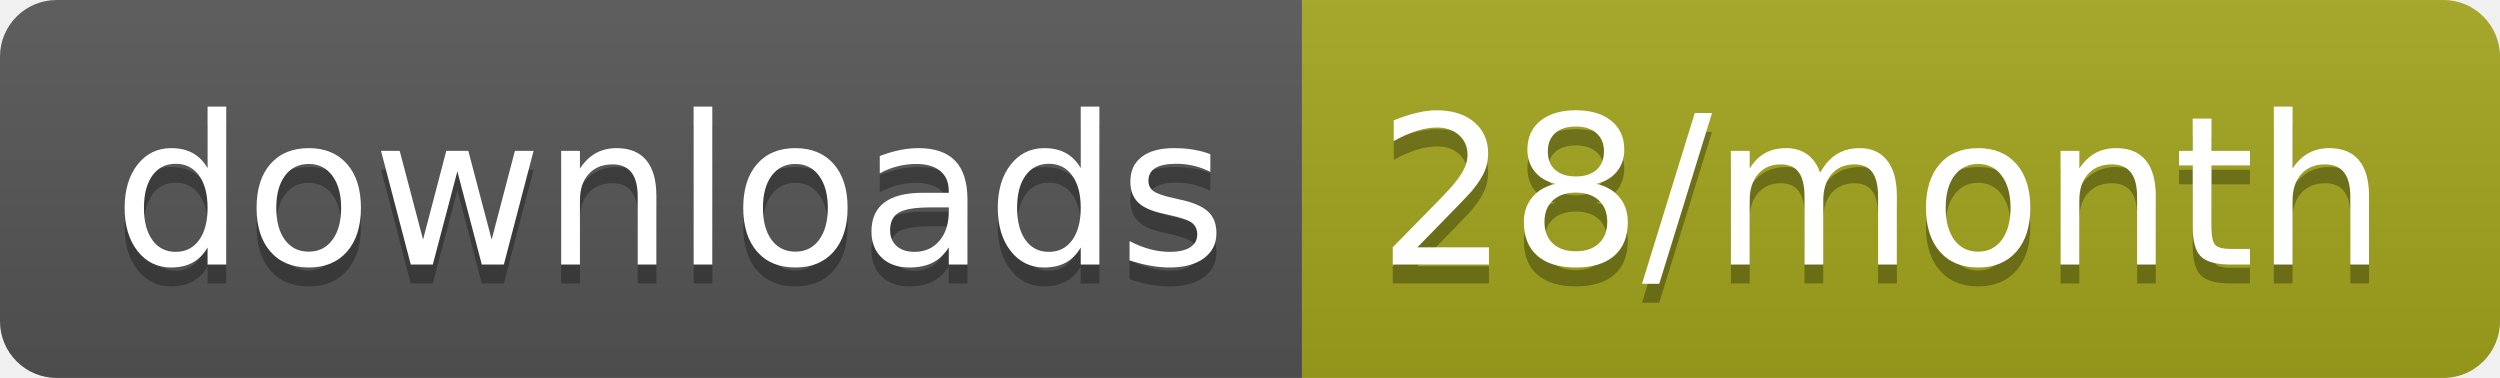
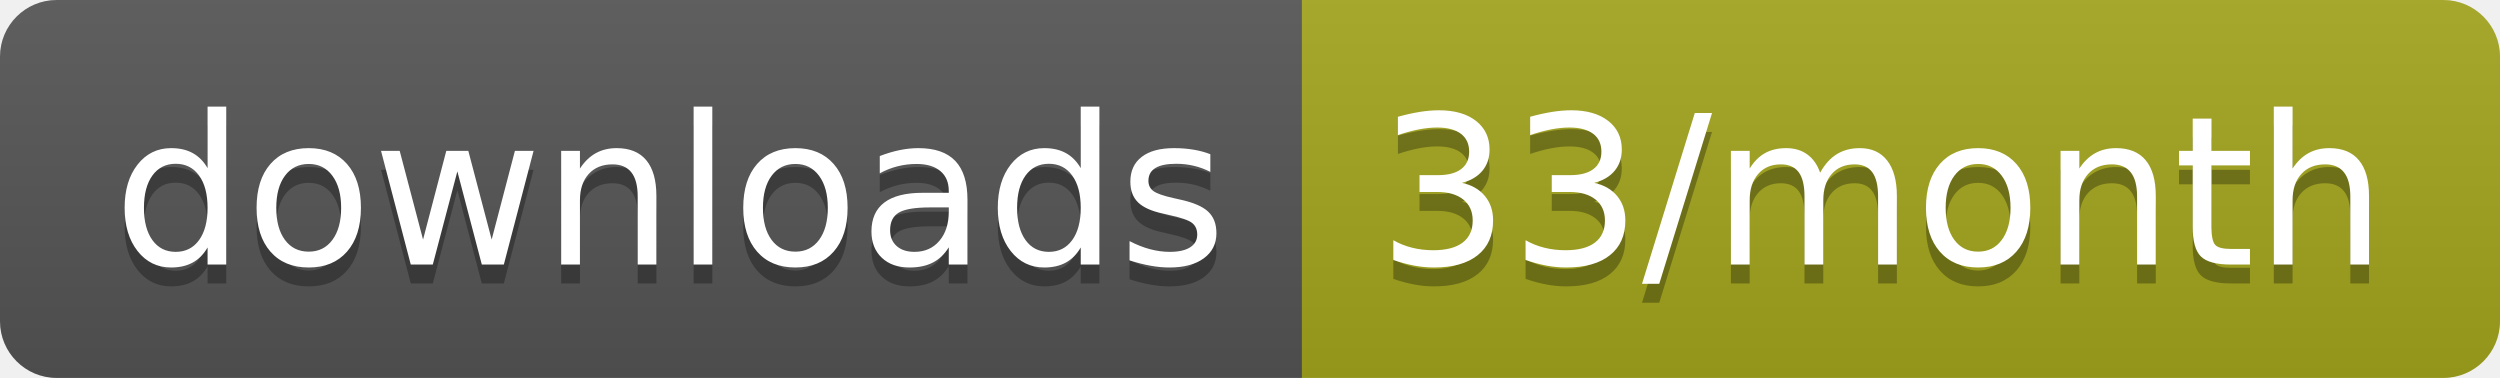
<svg xmlns="http://www.w3.org/2000/svg" width="132.3" height="20">
  <linearGradient id="smooth" x2="0" y2="100%">
    <stop offset="0" stop-color="#bbb" stop-opacity=".1" />
    <stop offset="1" stop-opacity=".1" />
  </linearGradient>
  <clipPath id="round">
    <rect width="132.3" height="20" rx="3" fill="#fff" />
  </clipPath>
  <g clip-path="url(#round)">
    <rect width="68.9" height="20" fill="#555" />
    <rect x="68.9" width="63.4" height="20" fill="#a4a61d" />
    <rect width="132.3" height="20" fill="url(#smooth)" />
  </g>
  <g fill="#fff" text-anchor="middle" font-family="DejaVu Sans,Verdana,Geneva,sans-serif" font-size="110">
    <text x="354.5" y="150" fill="#010101" fill-opacity=".3" transform="scale(0.1)" textLength="589.0" lengthAdjust="spacing">downloads</text>
    <text x="354.5" y="140" transform="scale(0.1)" textLength="589.0" lengthAdjust="spacing">downloads</text>
-     <text x="996" y="150" fill="#010101" fill-opacity=".3" transform="scale(0.1)" textLength="534.0" lengthAdjust="spacing">28/month</text>
-     <text x="996" y="140" transform="scale(0.1)" textLength="534.0" lengthAdjust="spacing">28/month</text>
+     <text x="996" y="150" fill="#010101" fill-opacity=".3" transform="scale(0.1)" textLength="534.0" lengthAdjust="spacing">33/month</text>
+     <text x="996" y="140" transform="scale(0.1)" textLength="534.0" lengthAdjust="spacing">33/month</text>
  </g>
</svg>
